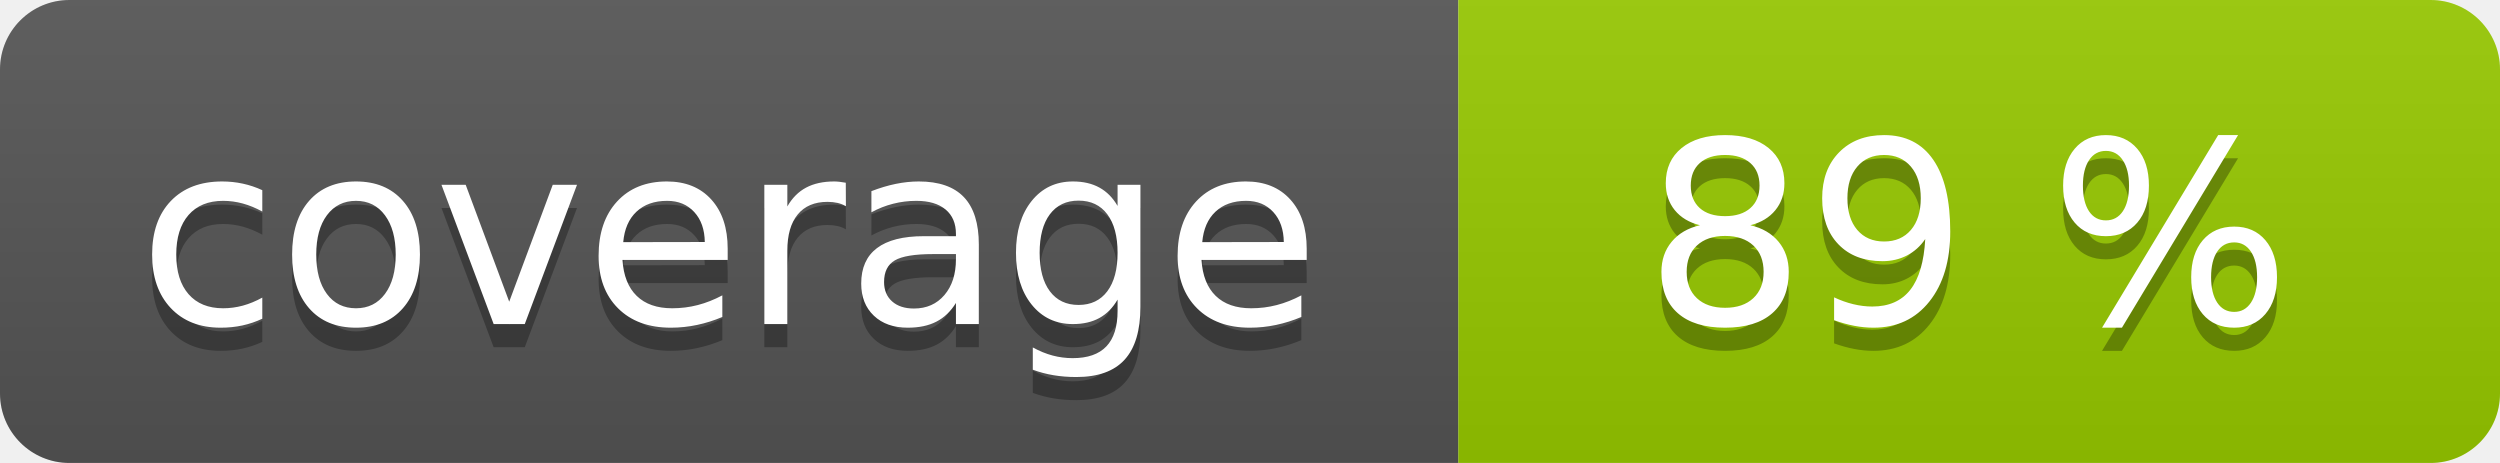
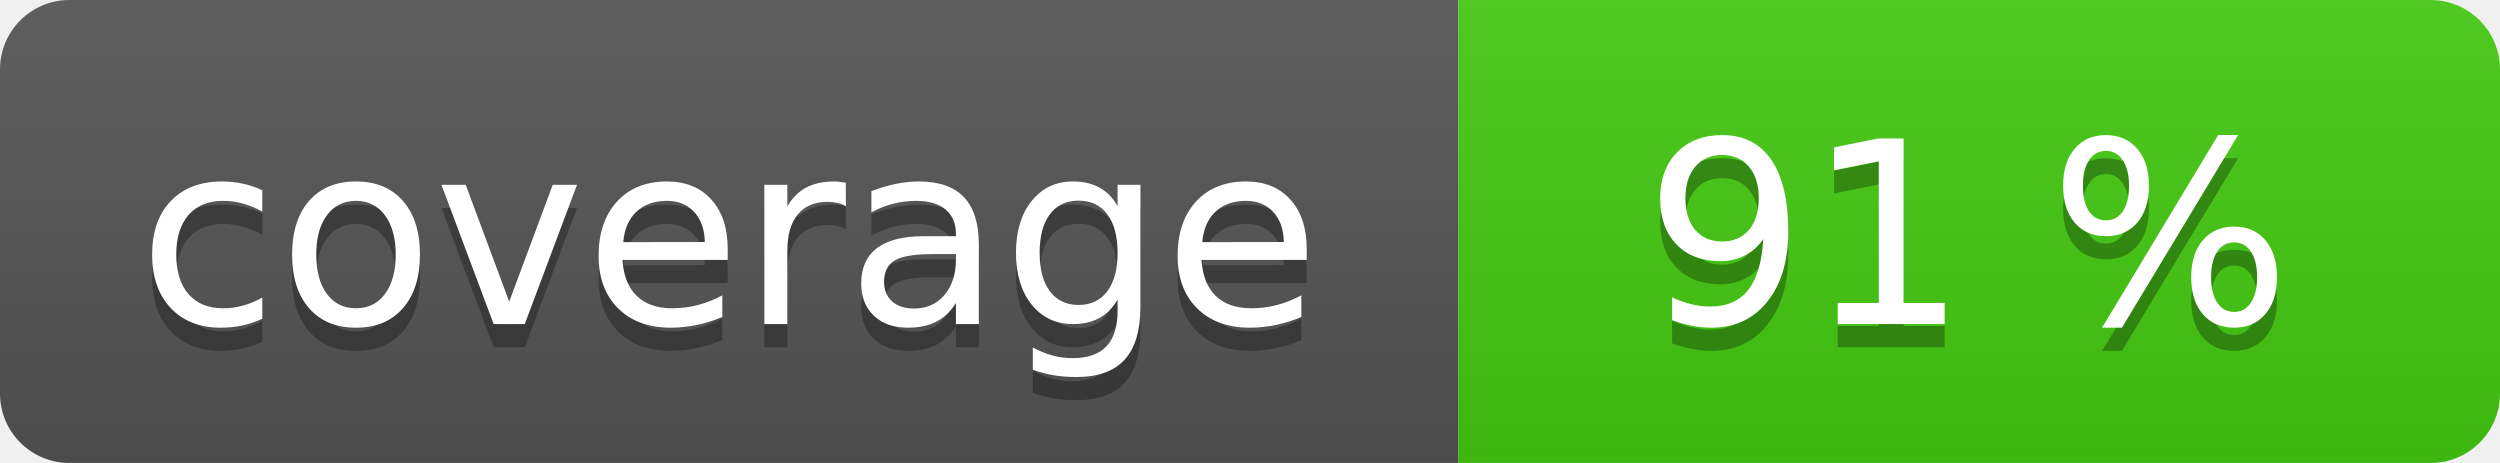
<svg xmlns="http://www.w3.org/2000/svg" width="108" height="20" role="img">
  <linearGradient id="s" x2="0" y2="100%">
    <stop offset="0" stop-color="#bbb" stop-opacity=".1" />
    <stop offset="1" stop-opacity=".1" />
  </linearGradient>
  <clipPath id="r">
    <rect width="108" height="20" rx="3" fill="#fff" />
  </clipPath>
  <g clip-path="url(#r)">
    <rect width="63" height="20" fill="#555" />
-     <rect x="63" width="45" height="20" fill="#97ca00" />
+     <rect x="63" width="45" height="20" fill="#4c1" />
    <rect width="108" height="20" fill="url(#s)" />
  </g>
  <g fill="#fff" text-anchor="middle" font-family="Verdana,Geneva,DejaVu Sans,sans-serif" text-rendering="geometricPrecision" font-size="110">
    <text aria-hidden="true" x="315" y="150" fill="#010101" fill-opacity=".3" transform="scale(.1)" textLength="530">coverage</text>
    <text x="315" y="140" transform="scale(.1)" fill="#fff" textLength="530">coverage</text>
-     <text aria-hidden="true" x="850" y="150" fill="#010101" fill-opacity=".3" transform="scale(.1)" textLength="350">89 %</text>
-     <text x="850" y="140" transform="scale(.1)" fill="#fff" textLength="350">89 %</text>
+     <text aria-hidden="true" x="850" y="150" fill="#010101" fill-opacity=".3" transform="scale(.1)" textLength="350">91 %</text>
+     <text x="850" y="140" transform="scale(.1)" fill="#fff" textLength="350">91 %</text>
  </g>
</svg>
